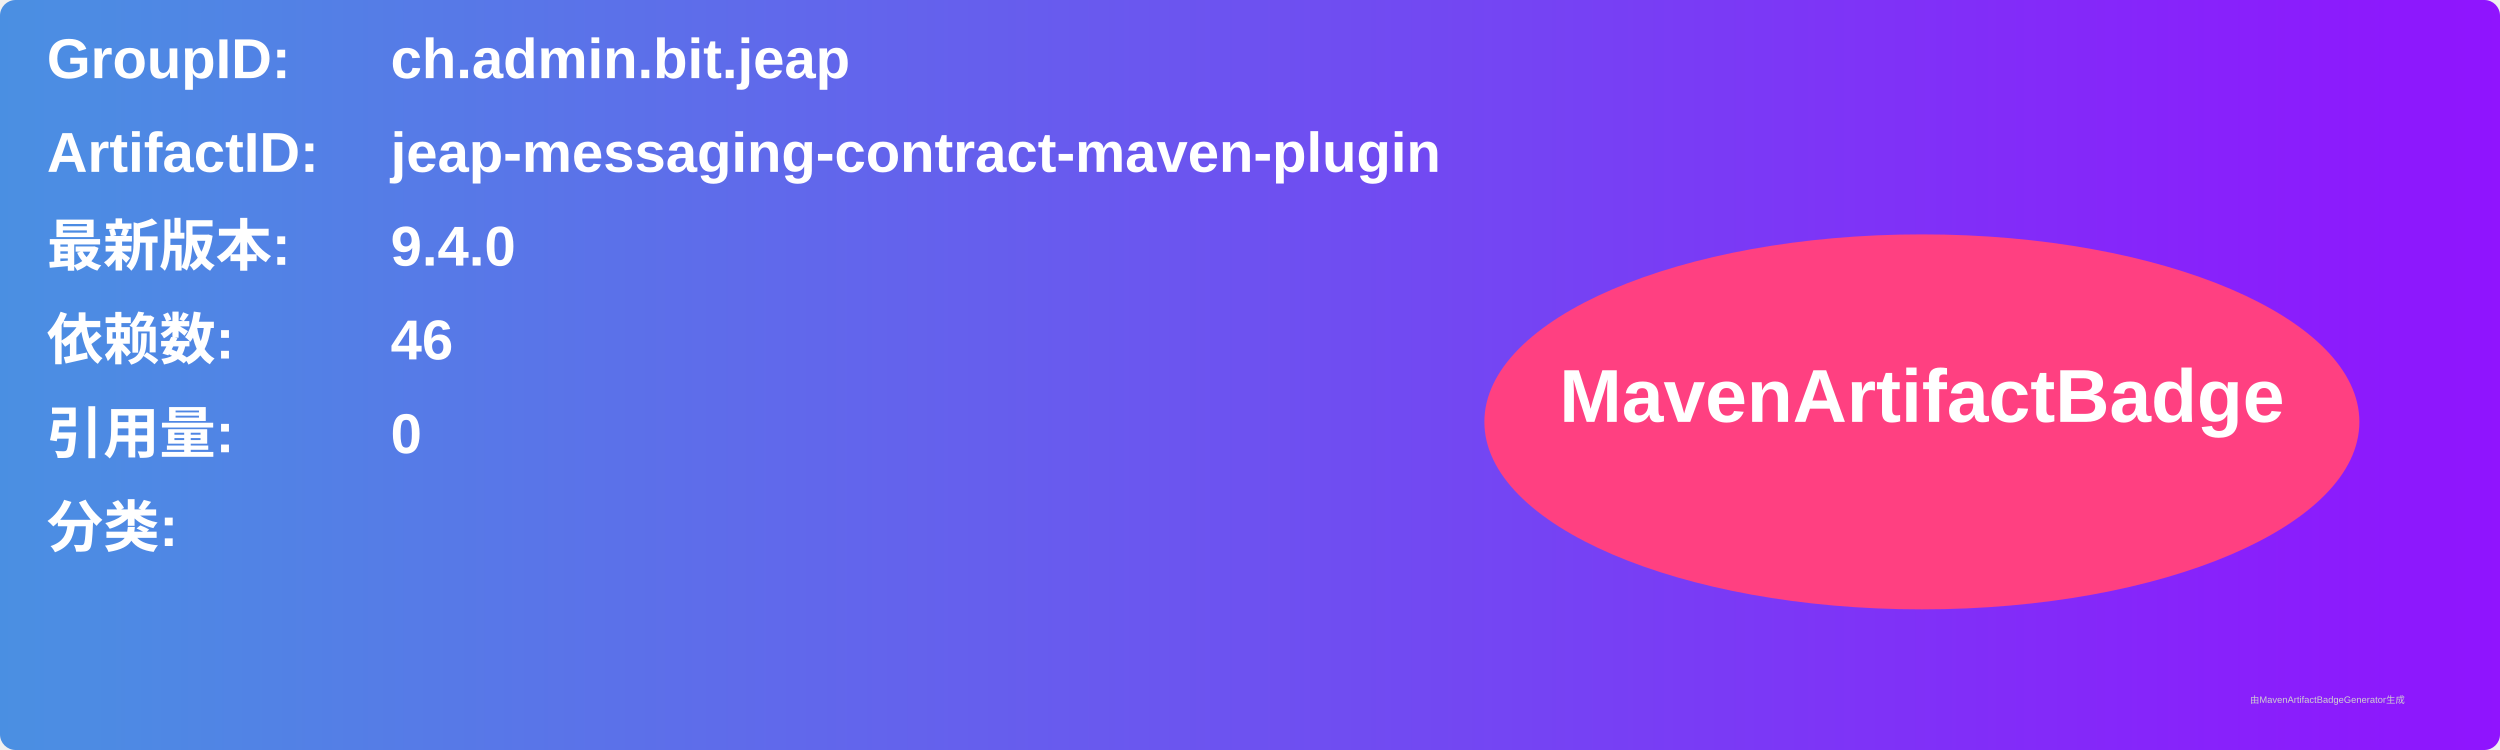
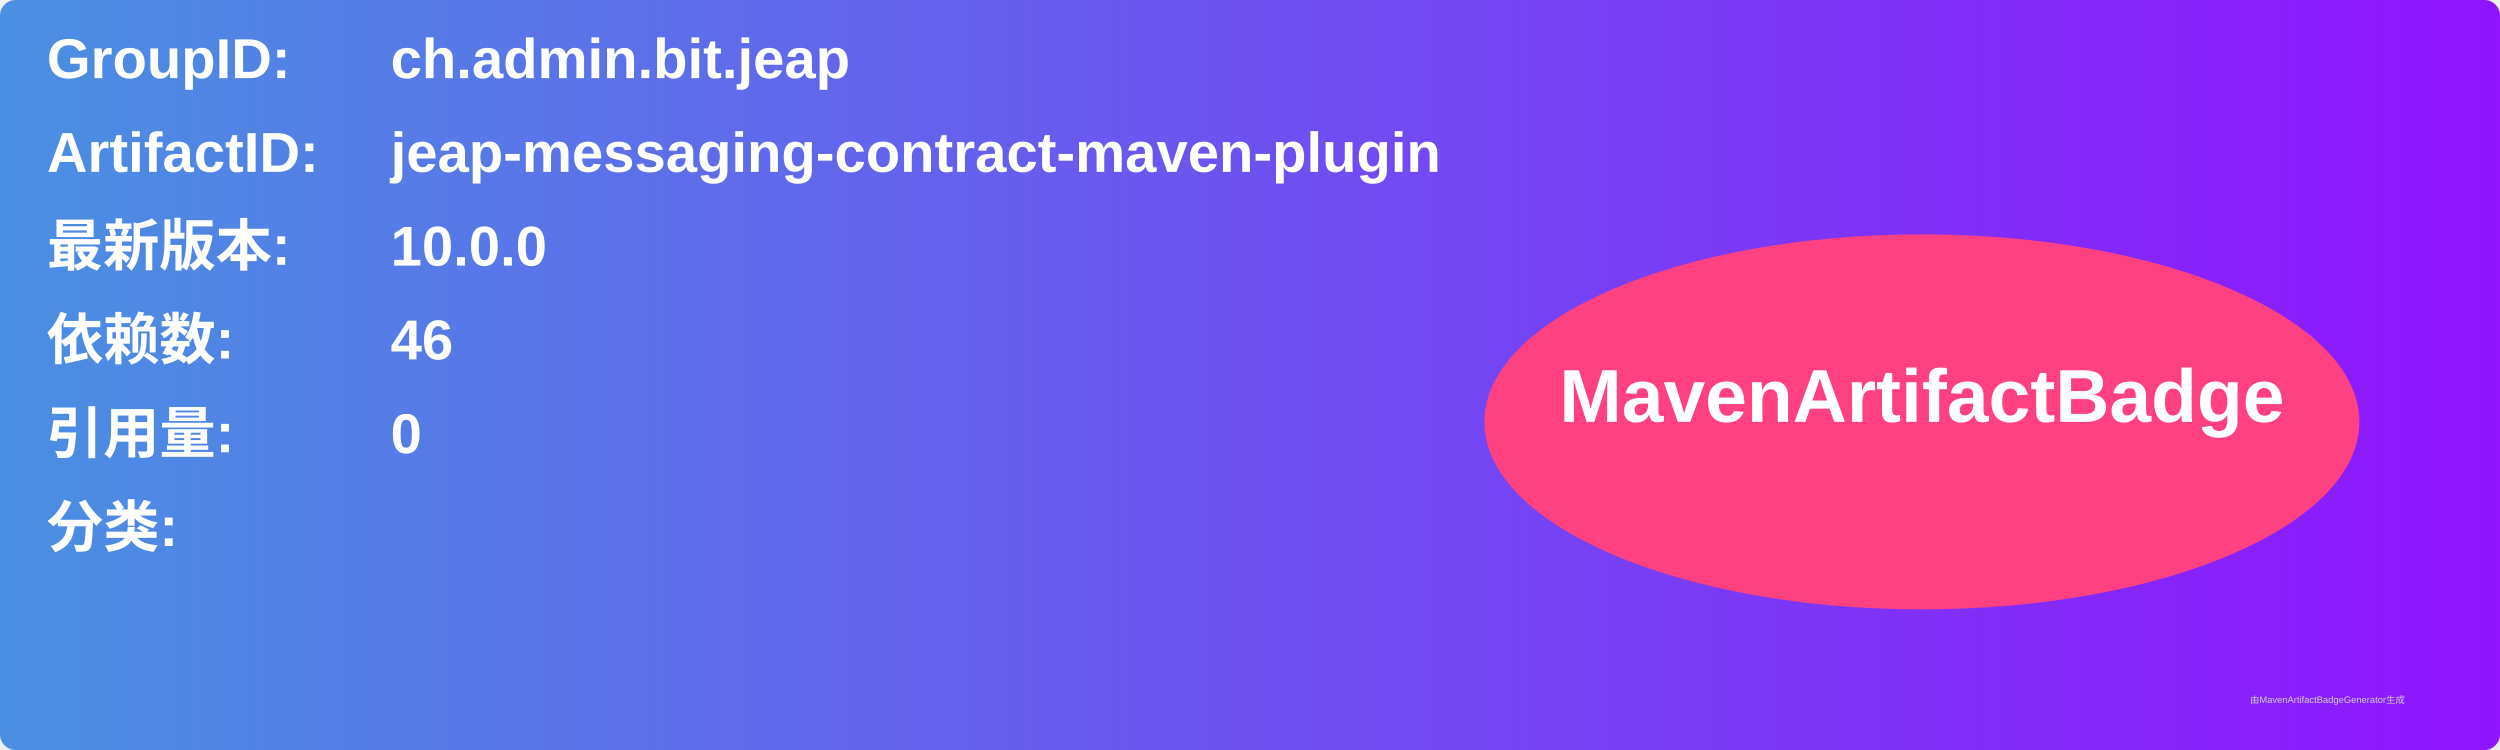
<svg xmlns="http://www.w3.org/2000/svg" width="800" height="240" viewBox="0 0 800 240">
  <linearGradient id="grad" x1="0%" y1="0%" x2="100%" y2="0%">
    <stop offset="0%" stop-color="#4a90e2" />
    <stop offset="100%" stop-color="#9013fe" />
  </linearGradient>
  <rect width="100%" height="100%" rx="5" ry="5" fill="url(#grad)" />
  <g transform="translate(15, 15)">
    <text x="0" y="10" font-family="Arial" font-size="18" fill="white" font-weight="bold" width="260">GroupID:</text>
    <text x="110" y="10" font-family="Arial" font-size="18" fill="white" font-weight="bold" width="460">ch.admin.bit.jeap</text>
    <text x="0" y="40" font-family="Arial" font-size="18" fill="white" font-weight="bold" width="260">ArtifactID:</text>
    <text x="110" y="40" font-family="Arial" font-size="18" fill="white" font-weight="bold" width="460">jeap-messaging-contract-maven-plugin</text>
    <text x="0" y="70" font-family="Arial" font-size="18" fill="white" font-weight="bold">最新版本:</text>
    <text x="110" y="70" font-family="Arial" font-size="18" fill="white" font-weight="bold">
-       <tspan font-weight="bold">9.4.0</tspan>
+       <tspan font-weight="bold">10.0.0</tspan>
    </text>
    <text x="0" y="100" font-family="Arial" font-size="18" fill="white" font-weight="bold">依赖数: </text>
    <text x="110" y="100" font-family="Arial" font-size="18" fill="white">
      <tspan font-weight="bold">46</tspan>
    </text>
    <text x="0" y="130" font-family="Arial" font-size="18" fill="white" font-weight="bold">引用量: </text>
    <text x="110" y="130" font-family="Arial" font-size="18" fill="white">
      <tspan font-weight="bold">0</tspan>
    </text>
    <text x="0" y="160" font-family="Arial" font-size="18" fill="white" font-weight="bold">分类:</text>
    <text x="10" y="190" font-family="Arial" font-size="10" fill="white">
      <tspan font-weight="bold" />
    </text>
    <ellipse cx="600" cy="120" rx="140" ry="60" fill="#ff4081" />
    <text x="600" y="120" text-anchor="middle" font-family="Arial" font-size="24" fill="white" font-weight="bold">MavenArtifactBadge</text>
  </g>
  <text x="720" y="225" font-family="Arial" font-size="3" fill="#d0d0d0">由MavenArtifactBadgeGenerator生成</text>
</svg>
